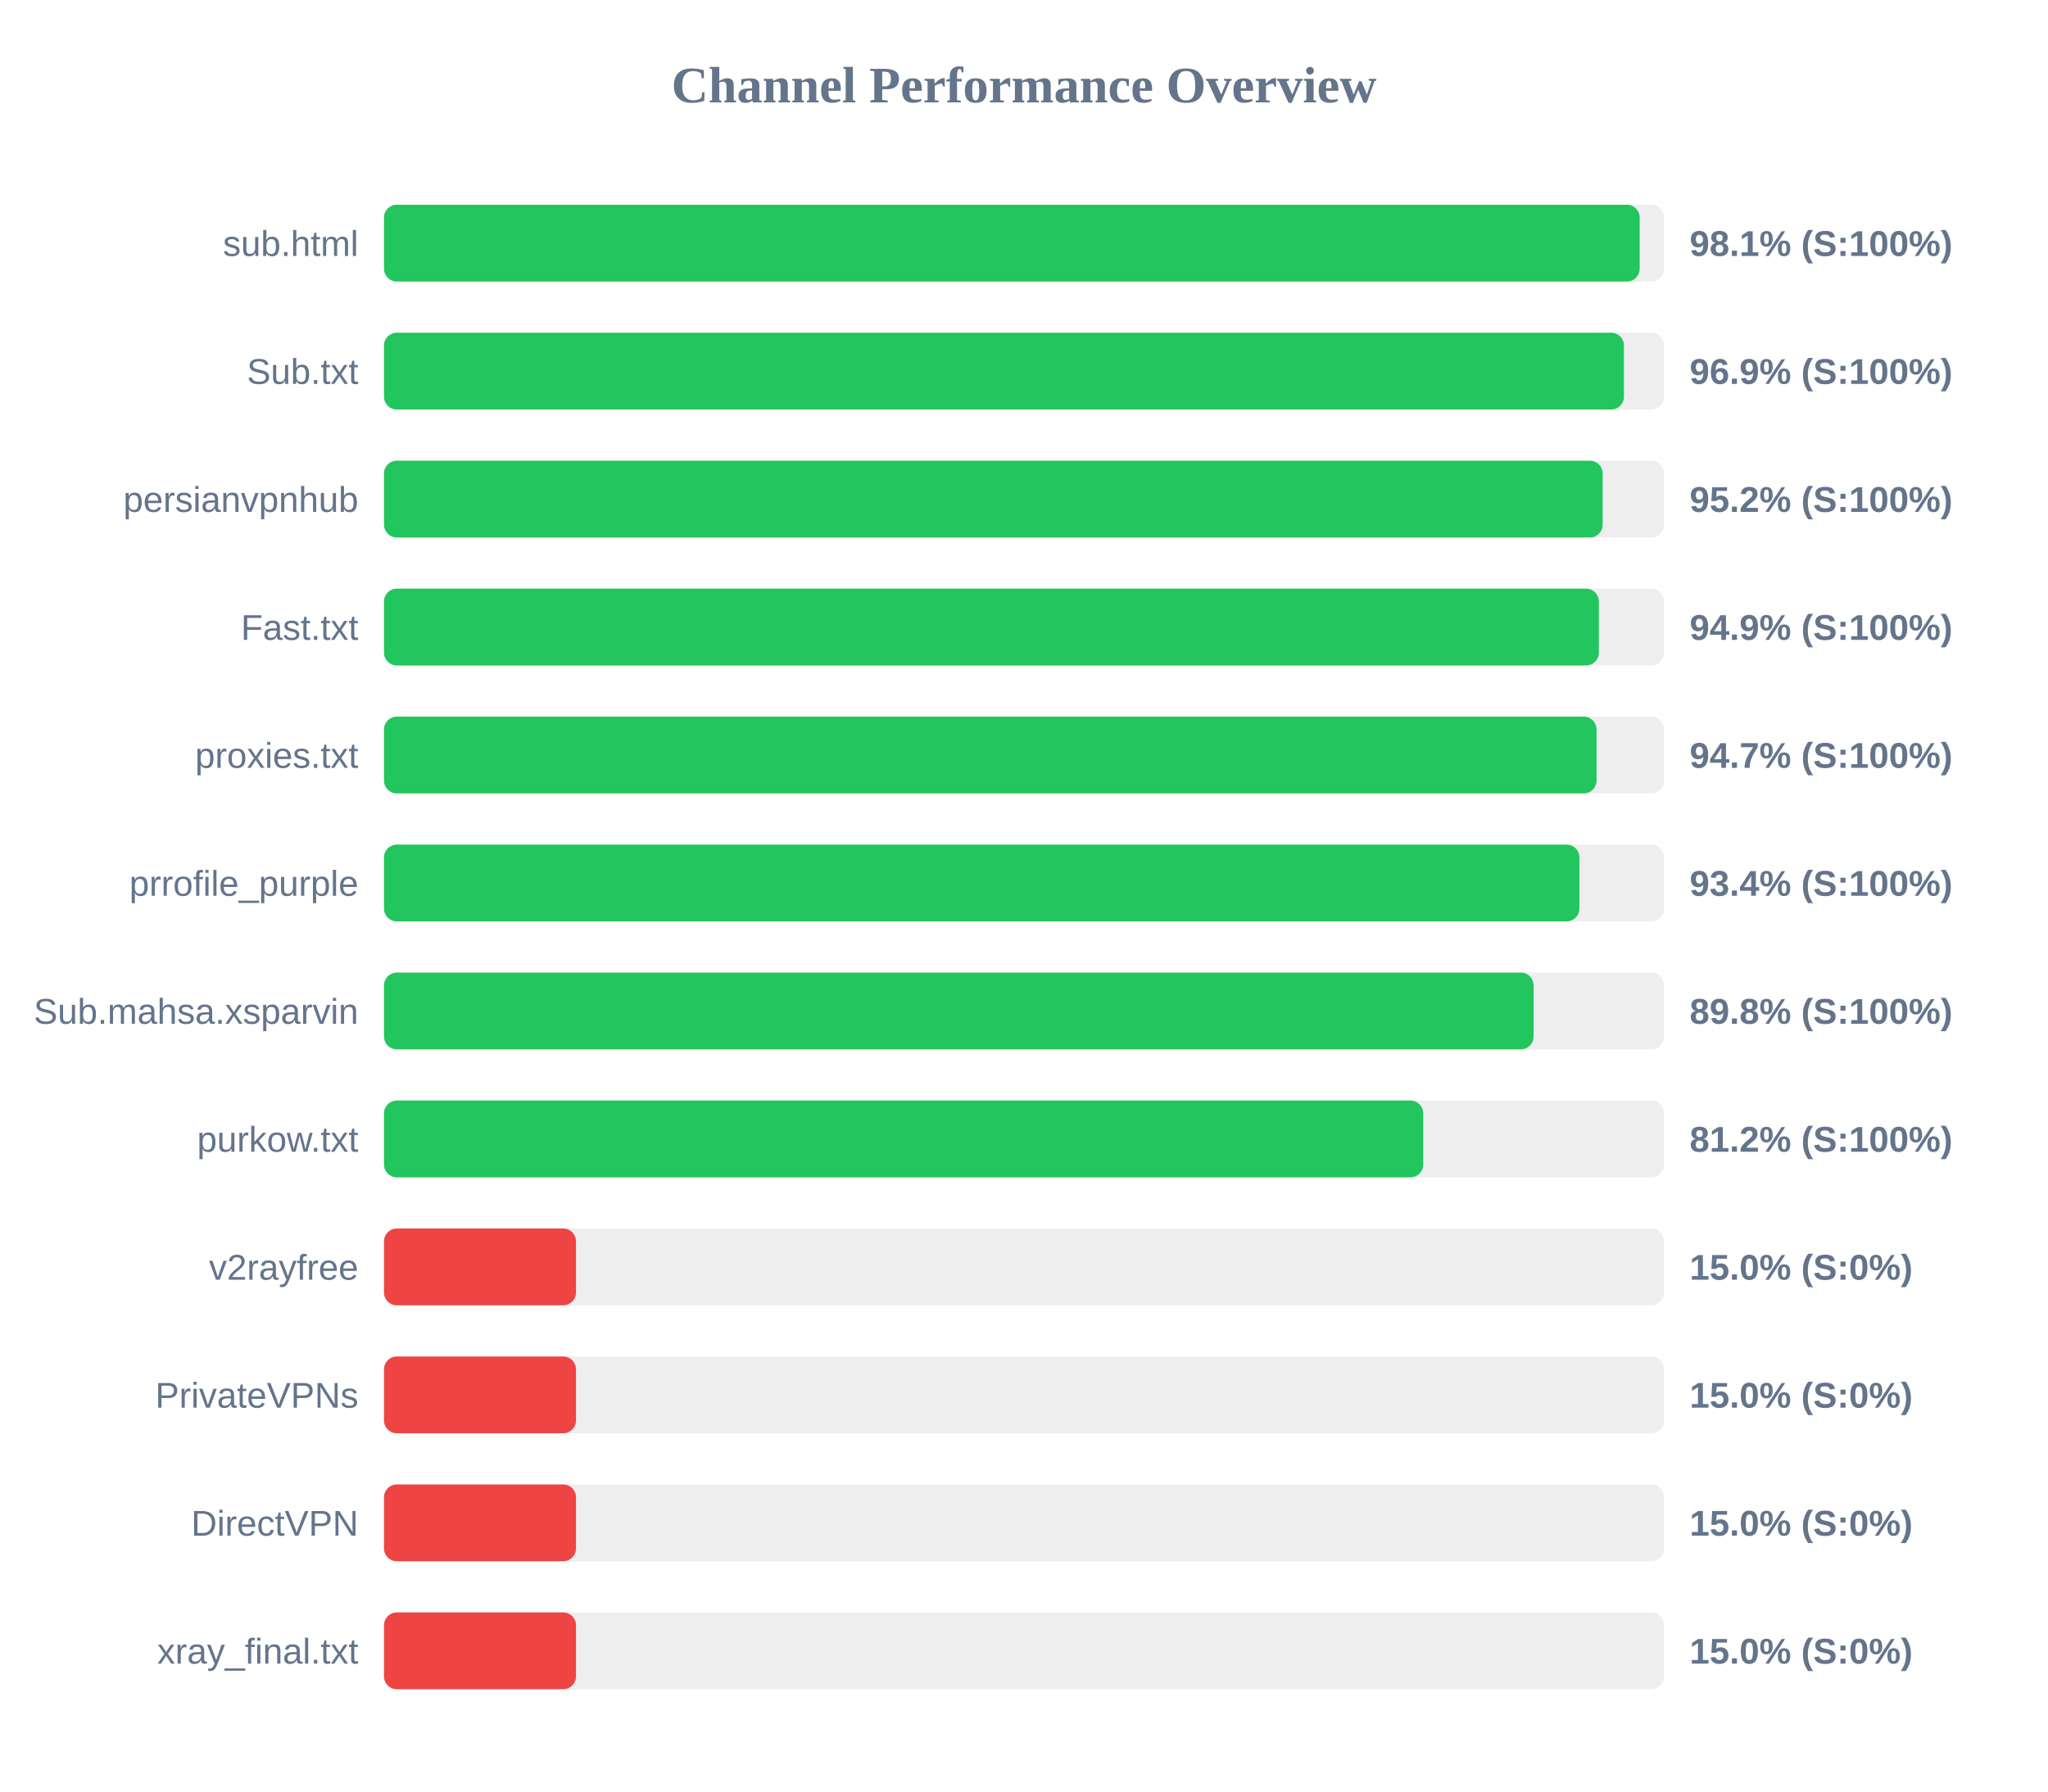
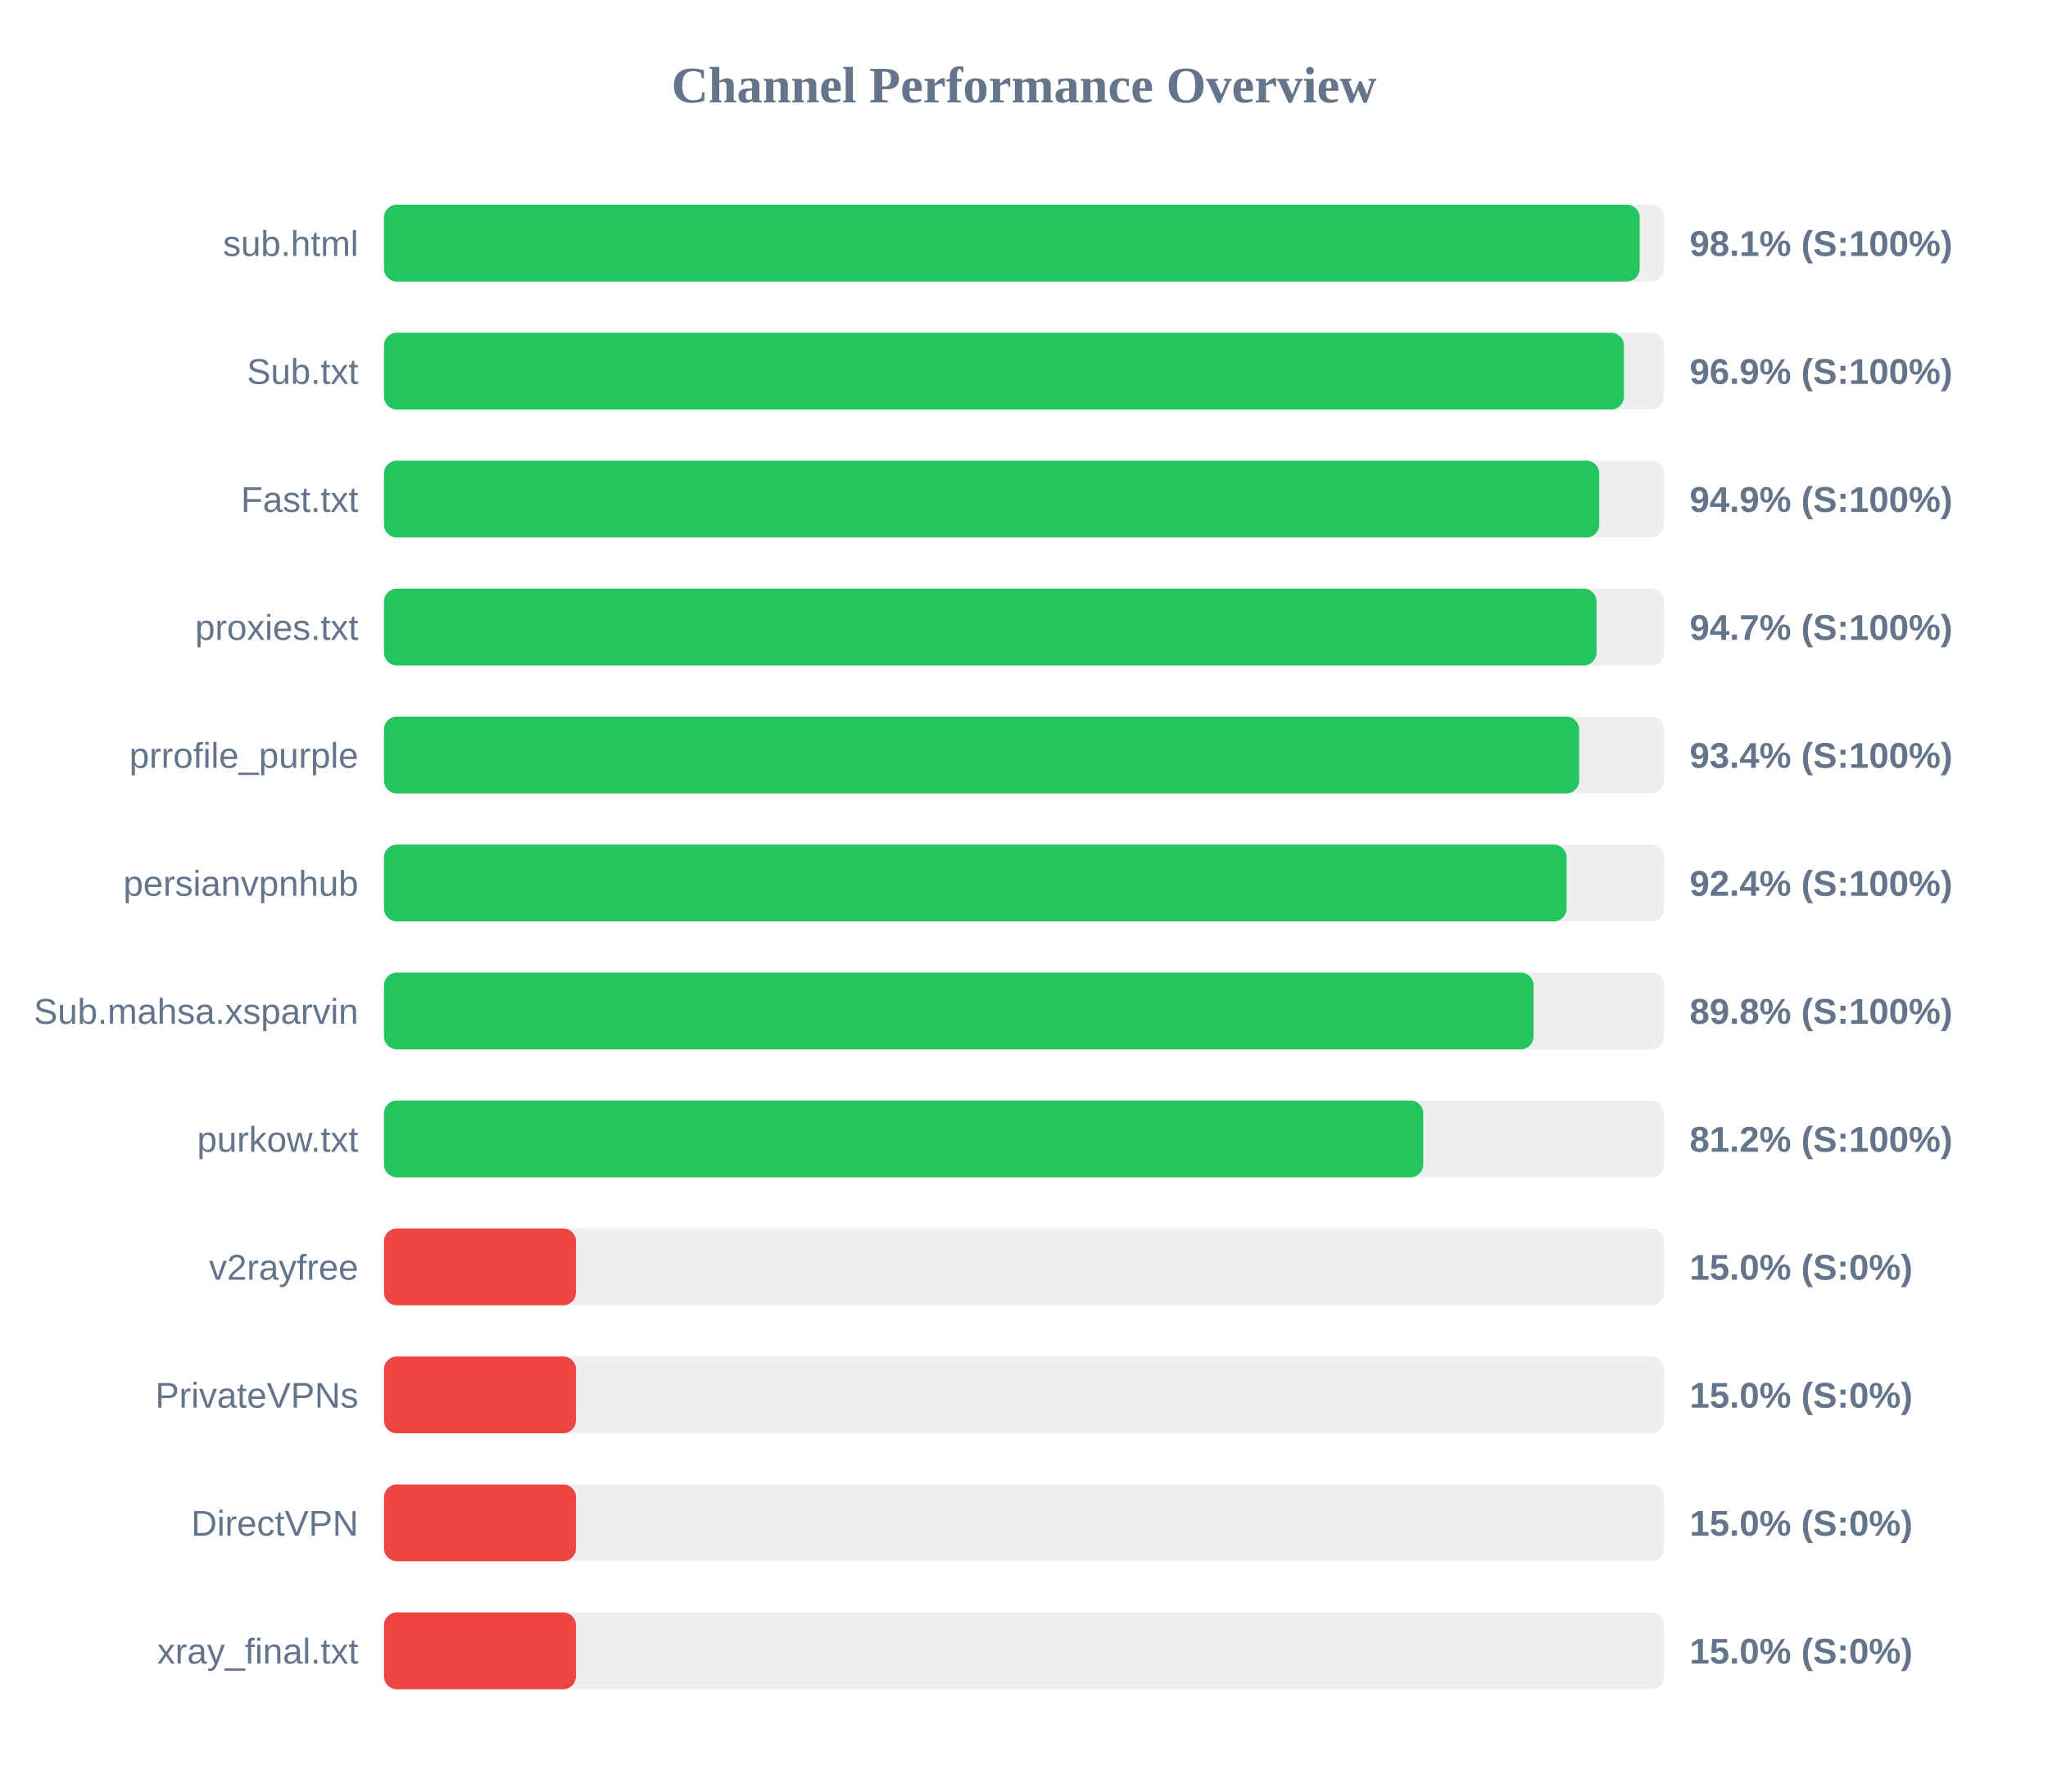
<svg xmlns="http://www.w3.org/2000/svg" width="800" height="700" version="1.1">
  <style>
        .row { font: 14px Arial; fill: #64748b; }
        .score { font: bold 14px Arial; fill: #64748b; }
    </style>
  <text x="400" y="40" text-anchor="middle" font-size="20px" font-weight="bold" fill="#64748b">Channel Performance Overview</text>
  <rect x="150" y="80" width="500" height="30" fill="#eee" rx="5" />
  <rect x="150" y="80" width="490.5" height="30" fill="#22c55e" rx="5" />
  <text x="140" y="100" text-anchor="end" class="row">sub.html</text>
  <text x="660" y="100" text-anchor="start" class="score">98.1% (S:100%)</text>
  <rect x="150" y="130" width="500" height="30" fill="#eee" rx="5" />
  <rect x="150" y="130" width="484.35" height="30" fill="#22c55e" rx="5" />
  <text x="140" y="150" text-anchor="end" class="row">Sub.txt</text>
  <text x="660" y="150" text-anchor="start" class="score">96.9% (S:100%)</text>
  <rect x="150" y="180" width="500" height="30" fill="#eee" rx="5" />
-   <rect x="150" y="180" width="476.05" height="30" fill="#22c55e" rx="5" />
-   <text x="140" y="200" text-anchor="end" class="row">persianvpnhub</text>
-   <text x="660" y="200" text-anchor="start" class="score">95.2% (S:100%)</text>
+   <rect x="150" y="180" width="474.7" height="30" fill="#22c55e" rx="5" />
+   <text x="140" y="200" text-anchor="end" class="row">Fast.txt</text>
+   <text x="660" y="200" text-anchor="start" class="score">94.9% (S:100%)</text>
  <rect x="150" y="230" width="500" height="30" fill="#eee" rx="5" />
-   <rect x="150" y="230" width="474.55" height="30" fill="#22c55e" rx="5" />
-   <text x="140" y="250" text-anchor="end" class="row">Fast.txt</text>
-   <text x="660" y="250" text-anchor="start" class="score">94.9% (S:100%)</text>
+   <rect x="150" y="230" width="473.65" height="30" fill="#22c55e" rx="5" />
+   <text x="140" y="250" text-anchor="end" class="row">proxies.txt</text>
+   <text x="660" y="250" text-anchor="start" class="score">94.7% (S:100%)</text>
  <rect x="150" y="280" width="500" height="30" fill="#eee" rx="5" />
-   <rect x="150" y="280" width="473.65" height="30" fill="#22c55e" rx="5" />
-   <text x="140" y="300" text-anchor="end" class="row">proxies.txt</text>
-   <text x="660" y="300" text-anchor="start" class="score">94.7% (S:100%)</text>
+   <rect x="150" y="280" width="466.85" height="30" fill="#22c55e" rx="5" />
+   <text x="140" y="300" text-anchor="end" class="row">prrofile_purple</text>
+   <text x="660" y="300" text-anchor="start" class="score">93.4% (S:100%)</text>
  <rect x="150" y="330" width="500" height="30" fill="#eee" rx="5" />
-   <rect x="150" y="330" width="466.95" height="30" fill="#22c55e" rx="5" />
-   <text x="140" y="350" text-anchor="end" class="row">prrofile_purple</text>
-   <text x="660" y="350" text-anchor="start" class="score">93.4% (S:100%)</text>
+   <rect x="150" y="330" width="461.95" height="30" fill="#22c55e" rx="5" />
+   <text x="140" y="350" text-anchor="end" class="row">persianvpnhub</text>
+   <text x="660" y="350" text-anchor="start" class="score">92.4% (S:100%)</text>
  <rect x="150" y="380" width="500" height="30" fill="#eee" rx="5" />
  <rect x="150" y="380" width="449.05" height="30" fill="#22c55e" rx="5" />
  <text x="140" y="400" text-anchor="end" class="row">Sub.mahsa.xsparvin</text>
  <text x="660" y="400" text-anchor="start" class="score">89.8% (S:100%)</text>
  <rect x="150" y="430" width="500" height="30" fill="#eee" rx="5" />
  <rect x="150" y="430" width="405.95" height="30" fill="#22c55e" rx="5" />
  <text x="140" y="450" text-anchor="end" class="row">purkow.txt</text>
  <text x="660" y="450" text-anchor="start" class="score">81.2% (S:100%)</text>
  <rect x="150" y="480" width="500" height="30" fill="#eee" rx="5" />
  <rect x="150" y="480" width="75.0" height="30" fill="#ef4444" rx="5" />
  <text x="140" y="500" text-anchor="end" class="row">v2rayfree</text>
  <text x="660" y="500" text-anchor="start" class="score">15.0% (S:0%)</text>
  <rect x="150" y="530" width="500" height="30" fill="#eee" rx="5" />
  <rect x="150" y="530" width="75.0" height="30" fill="#ef4444" rx="5" />
  <text x="140" y="550" text-anchor="end" class="row">PrivateVPNs</text>
  <text x="660" y="550" text-anchor="start" class="score">15.0% (S:0%)</text>
  <rect x="150" y="580" width="500" height="30" fill="#eee" rx="5" />
  <rect x="150" y="580" width="75.0" height="30" fill="#ef4444" rx="5" />
  <text x="140" y="600" text-anchor="end" class="row">DirectVPN</text>
  <text x="660" y="600" text-anchor="start" class="score">15.0% (S:0%)</text>
  <rect x="150" y="630" width="500" height="30" fill="#eee" rx="5" />
  <rect x="150" y="630" width="75.0" height="30" fill="#ef4444" rx="5" />
  <text x="140" y="650" text-anchor="end" class="row">xray_final.txt</text>
  <text x="660" y="650" text-anchor="start" class="score">15.0% (S:0%)</text>
</svg>
